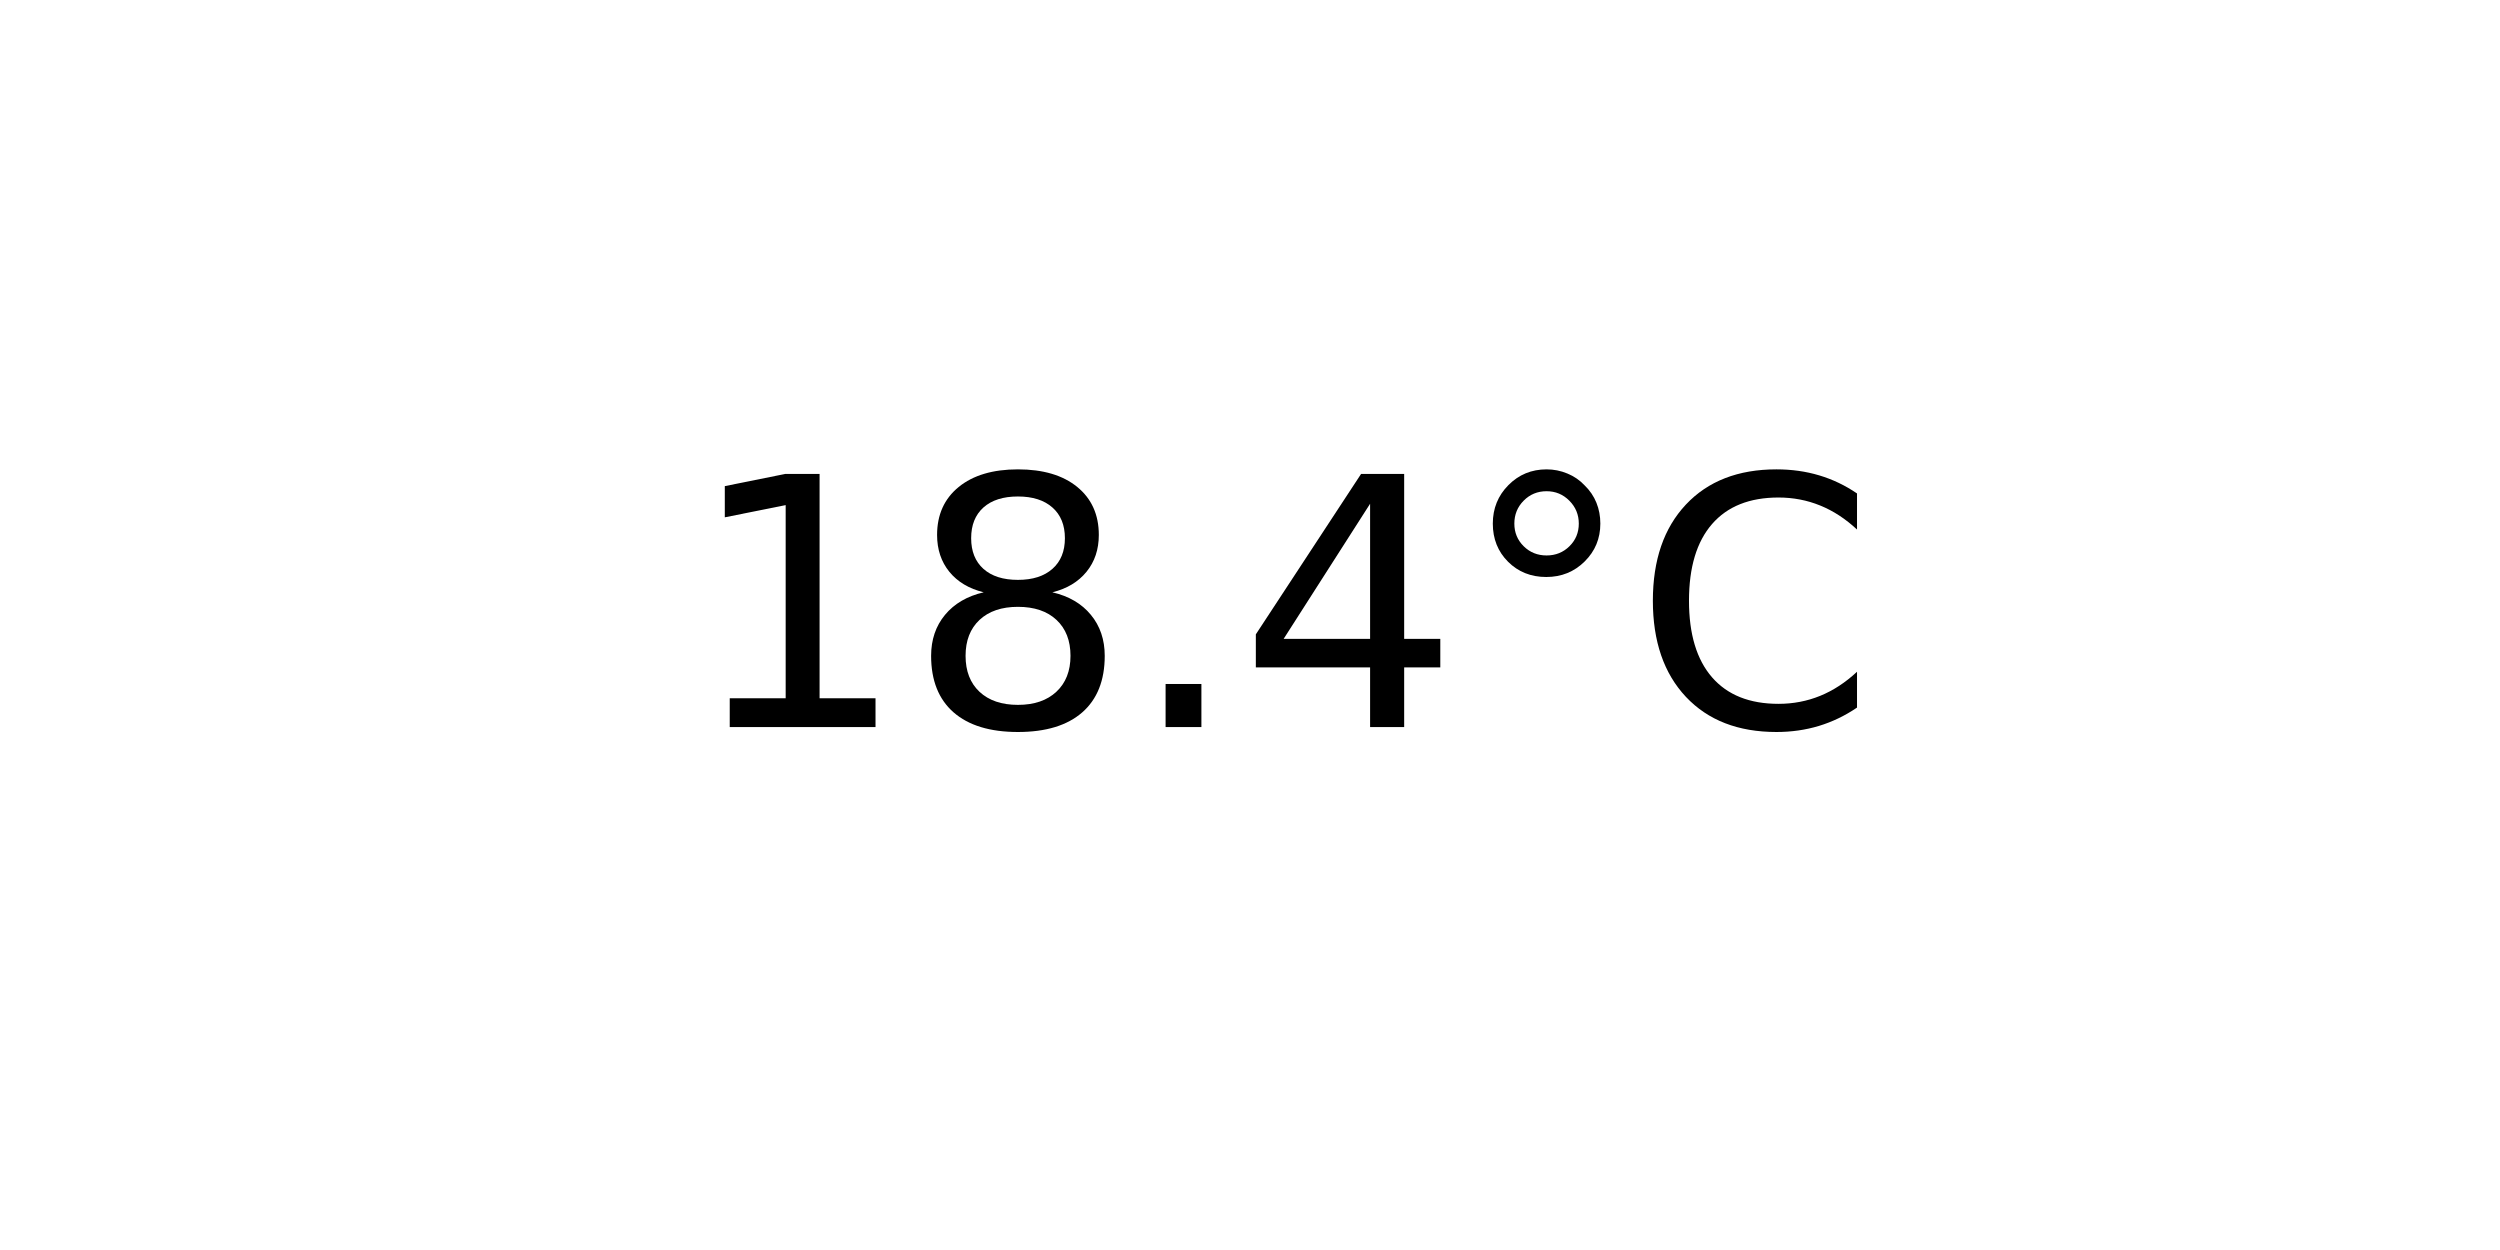
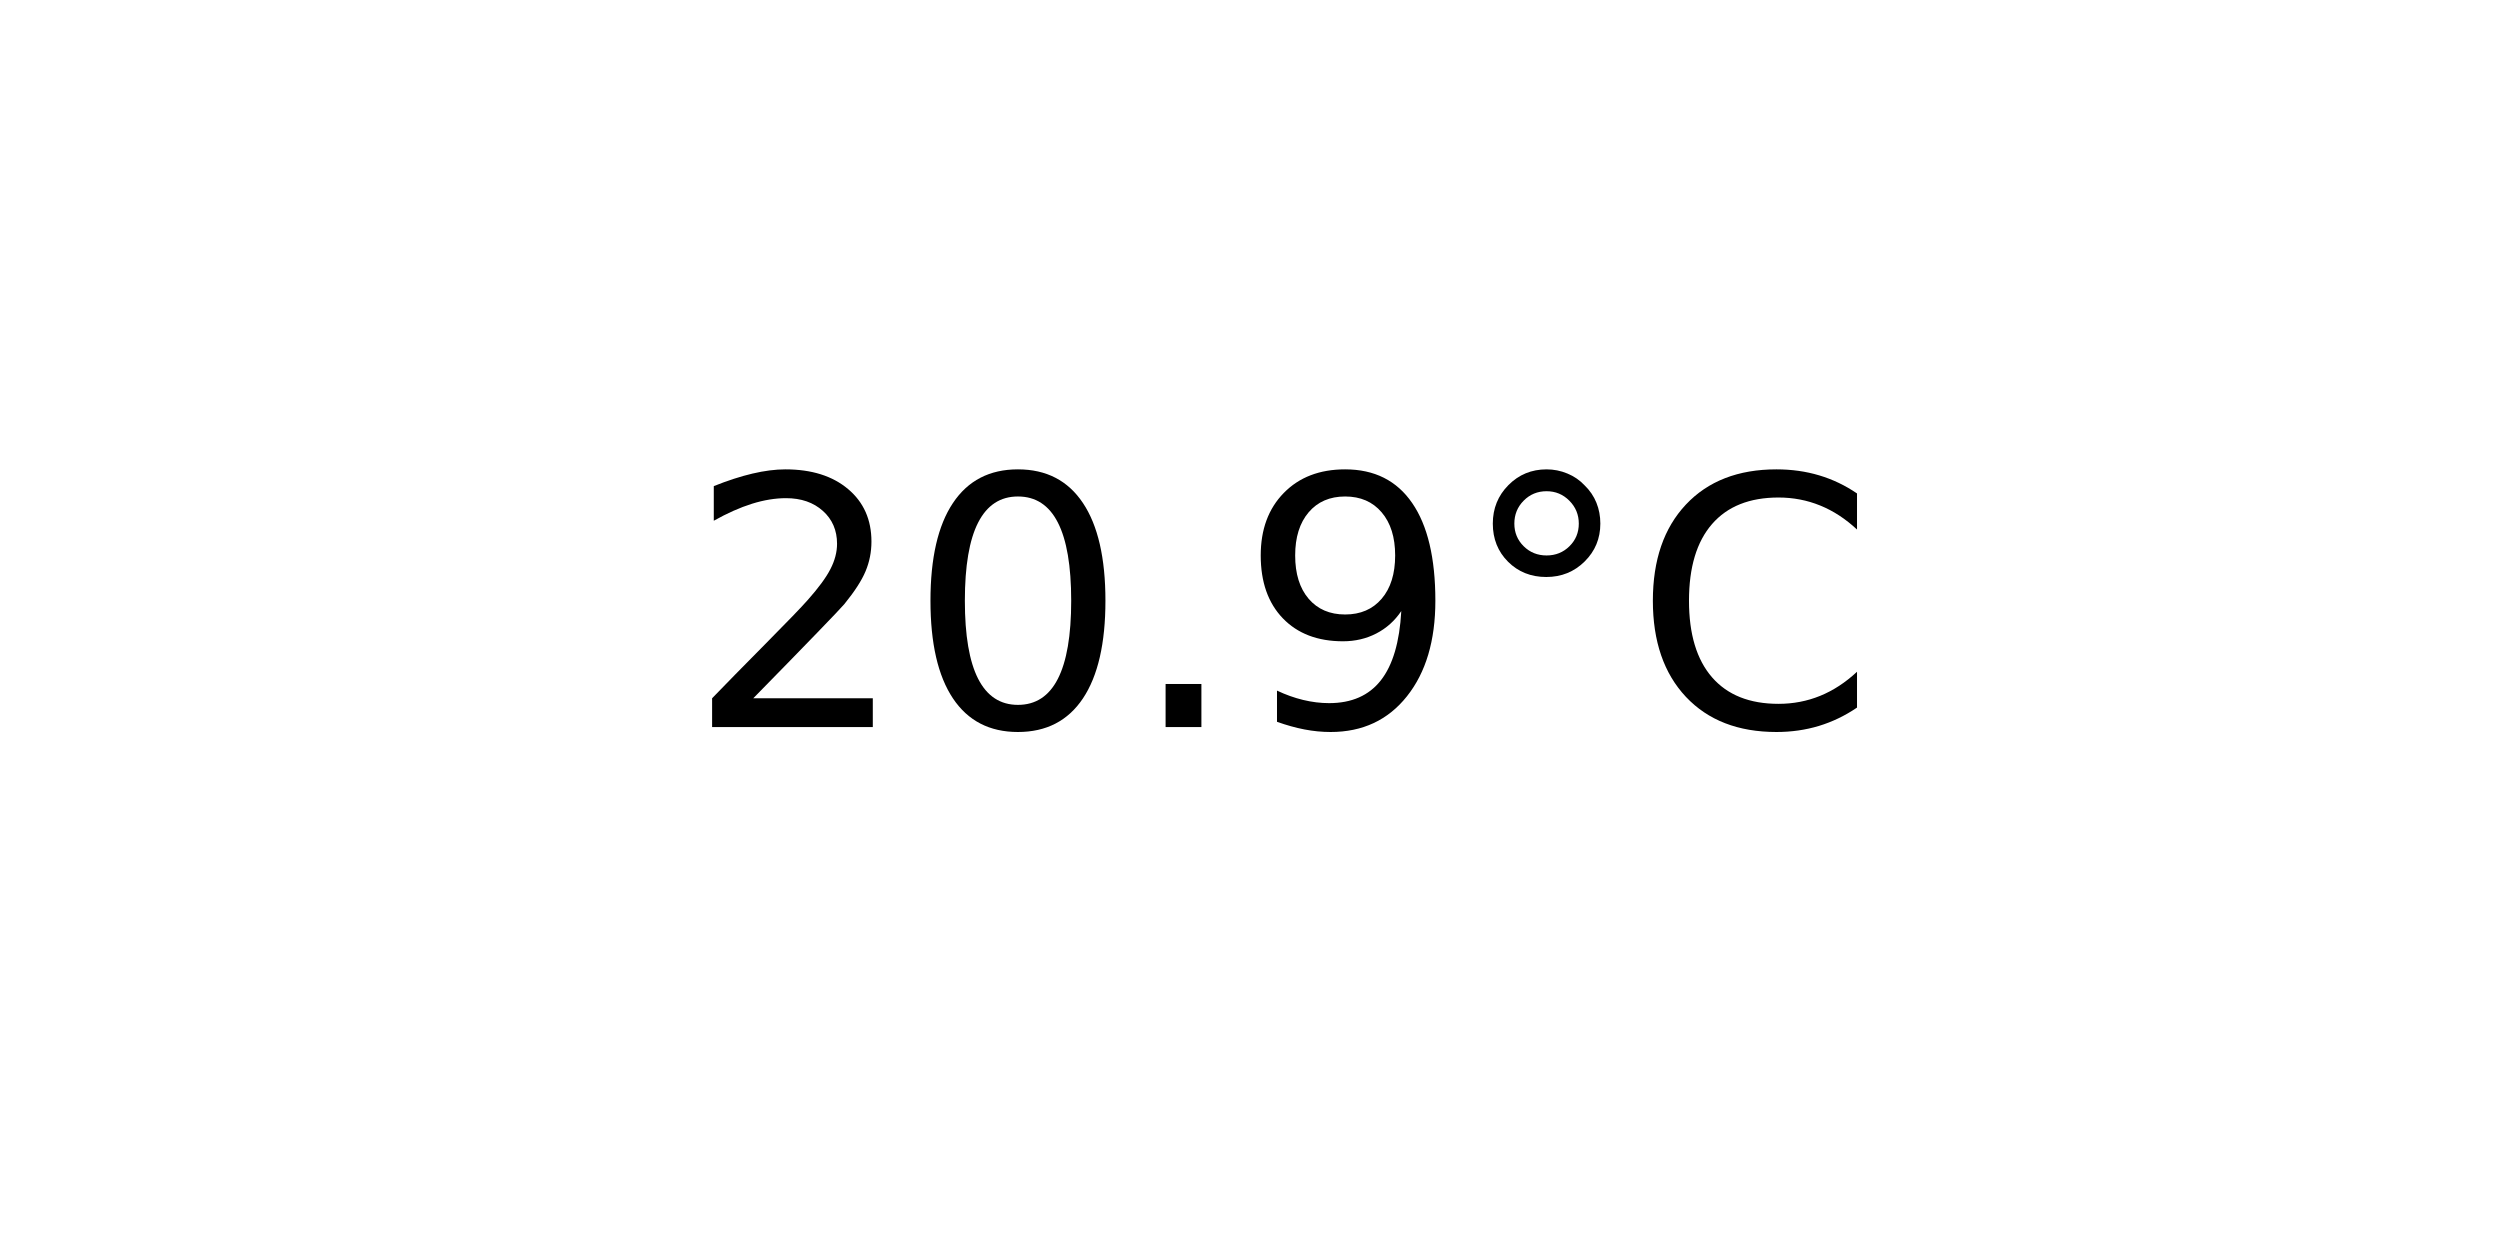
<svg xmlns="http://www.w3.org/2000/svg" xmlns:xlink="http://www.w3.org/1999/xlink" width="72pt" height="36pt" viewBox="0 0 72 36" version="1.1">
  <defs>
    <style type="text/css">*{stroke-linejoin: round; stroke-linecap: butt}</style>
  </defs>
  <g id="figure_1">
    <g id="axes_1">
      <g id="text_1">
        <g transform="translate(19.77578 20.93937) scale(0.1 -0.1)">
          <defs>
-             <path id="DejaVuSans-31" d="M 794 531  L 1825 531  L 1825 4091  L 703 3866  L 703 4441  L 1819 4666  L 2450 4666  L 2450 531  L 3481 531  L 3481 0  L 794 0  L 794 531  z " transform="scale(0.015625)" />
-             <path id="DejaVuSans-38" d="M 2034 2216  Q 1584 2216 1326 1975  Q 1069 1734 1069 1313  Q 1069 891 1326 650  Q 1584 409 2034 409  Q 2484 409 2743 651  Q 3003 894 3003 1313  Q 3003 1734 2745 1975  Q 2488 2216 2034 2216  z M 1403 2484  Q 997 2584 770 2862  Q 544 3141 544 3541  Q 544 4100 942 4425  Q 1341 4750 2034 4750  Q 2731 4750 3128 4425  Q 3525 4100 3525 3541  Q 3525 3141 3298 2862  Q 3072 2584 2669 2484  Q 3125 2378 3379 2068  Q 3634 1759 3634 1313  Q 3634 634 3220 271  Q 2806 -91 2034 -91  Q 1263 -91 848 271  Q 434 634 434 1313  Q 434 1759 690 2068  Q 947 2378 1403 2484  z M 1172 3481  Q 1172 3119 1398 2916  Q 1625 2713 2034 2713  Q 2441 2713 2670 2916  Q 2900 3119 2900 3481  Q 2900 3844 2670 4047  Q 2441 4250 2034 4250  Q 1625 4250 1398 4047  Q 1172 3844 1172 3481  z " transform="scale(0.015625)" />
+             <path id="DejaVuSans-32" d="M 1228 531  L 3431 531  L 3431 0  L 469 0  L 469 531  Q 828 903 1448 1529  Q 2069 2156 2228 2338  Q 2531 2678 2651 2914  Q 2772 3150 2772 3378  Q 2772 3750 2511 3984  Q 2250 4219 1831 4219  Q 1534 4219 1204 4116  Q 875 4013 500 3803  L 500 4441  Q 881 4594 1212 4672  Q 1544 4750 1819 4750  Q 2544 4750 2975 4387  Q 3406 4025 3406 3419  Q 3406 3131 3298 2873  Q 3191 2616 2906 2266  Q 2828 2175 2409 1742  Q 1991 1309 1228 531  z " transform="scale(0.015625)" />
+             <path id="DejaVuSans-30" d="M 2034 4250  Q 1547 4250 1301 3770  Q 1056 3291 1056 2328  Q 1056 1369 1301 889  Q 1547 409 2034 409  Q 2525 409 2770 889  Q 3016 1369 3016 2328  Q 3016 3291 2770 3770  Q 2525 4250 2034 4250  z M 2034 4750  Q 2819 4750 3233 4129  Q 3647 3509 3647 2328  Q 3647 1150 3233 529  Q 2819 -91 2034 -91  Q 1250 -91 836 529  Q 422 1150 422 2328  Q 422 3509 836 4129  Q 1250 4750 2034 4750  z " transform="scale(0.015625)" />
            <path id="DejaVuSans-2e" d="M 684 794  L 1344 794  L 1344 0  L 684 0  L 684 794  z " transform="scale(0.015625)" />
-             <path id="DejaVuSans-34" d="M 2419 4116  L 825 1625  L 2419 1625  L 2419 4116  z M 2253 4666  L 3047 4666  L 3047 1625  L 3713 1625  L 3713 1100  L 3047 1100  L 3047 0  L 2419 0  L 2419 1100  L 313 1100  L 313 1709  L 2253 4666  z " transform="scale(0.015625)" />
+             <path id="DejaVuSans-39" d="M 703 97  L 703 672  Q 941 559 1184 500  Q 1428 441 1663 441  Q 2288 441 2617 861  Q 2947 1281 2994 2138  Q 2813 1869 2534 1725  Q 2256 1581 1919 1581  Q 1219 1581 811 2004  Q 403 2428 403 3163  Q 403 3881 828 4315  Q 1253 4750 1959 4750  Q 2769 4750 3195 4129  Q 3622 3509 3622 2328  Q 3622 1225 3098 567  Q 2575 -91 1691 -91  Q 1453 -91 1209 -44  Q 966 3 703 97  z M 1959 2075  Q 2384 2075 2632 2365  Q 2881 2656 2881 3163  Q 2881 3666 2632 3958  Q 2384 4250 1959 4250  Q 1534 4250 1286 3958  Q 1038 3666 1038 3163  Q 1038 2656 1286 2365  Q 1534 2075 1959 2075  z " transform="scale(0.015625)" />
            <path id="DejaVuSans-b0" d="M 1600 4347  Q 1350 4347 1178 4173  Q 1006 4000 1006 3750  Q 1006 3503 1178 3333  Q 1350 3163 1600 3163  Q 1850 3163 2022 3333  Q 2194 3503 2194 3750  Q 2194 3997 2020 4172  Q 1847 4347 1600 4347  z M 1600 4750  Q 1800 4750 1984 4673  Q 2169 4597 2303 4453  Q 2447 4313 2519 4134  Q 2591 3956 2591 3750  Q 2591 3338 2302 3052  Q 2013 2766 1594 2766  Q 1172 2766 890 3047  Q 609 3328 609 3750  Q 609 4169 896 4459  Q 1184 4750 1600 4750  z " transform="scale(0.015625)" />
            <path id="DejaVuSans-43" d="M 4122 4306  L 4122 3641  Q 3803 3938 3442 4084  Q 3081 4231 2675 4231  Q 1875 4231 1450 3742  Q 1025 3253 1025 2328  Q 1025 1406 1450 917  Q 1875 428 2675 428  Q 3081 428 3442 575  Q 3803 722 4122 1019  L 4122 359  Q 3791 134 3420 21  Q 3050 -91 2638 -91  Q 1578 -91 968 557  Q 359 1206 359 2328  Q 359 3453 968 4101  Q 1578 4750 2638 4750  Q 3056 4750 3426 4639  Q 3797 4528 4122 4306  z " transform="scale(0.015625)" />
          </defs>
-           <use xlink:href="#DejaVuSans-31" />
-           <use xlink:href="#DejaVuSans-38" x="63.623" />
+           <use xlink:href="#DejaVuSans-32" />
+           <use xlink:href="#DejaVuSans-30" x="63.623" />
          <use xlink:href="#DejaVuSans-2e" x="127.246" />
-           <use xlink:href="#DejaVuSans-34" x="159.033" />
+           <use xlink:href="#DejaVuSans-39" x="159.033" />
          <use xlink:href="#DejaVuSans-b0" x="222.656" />
          <use xlink:href="#DejaVuSans-43" x="272.656" />
        </g>
      </g>
    </g>
  </g>
</svg>
